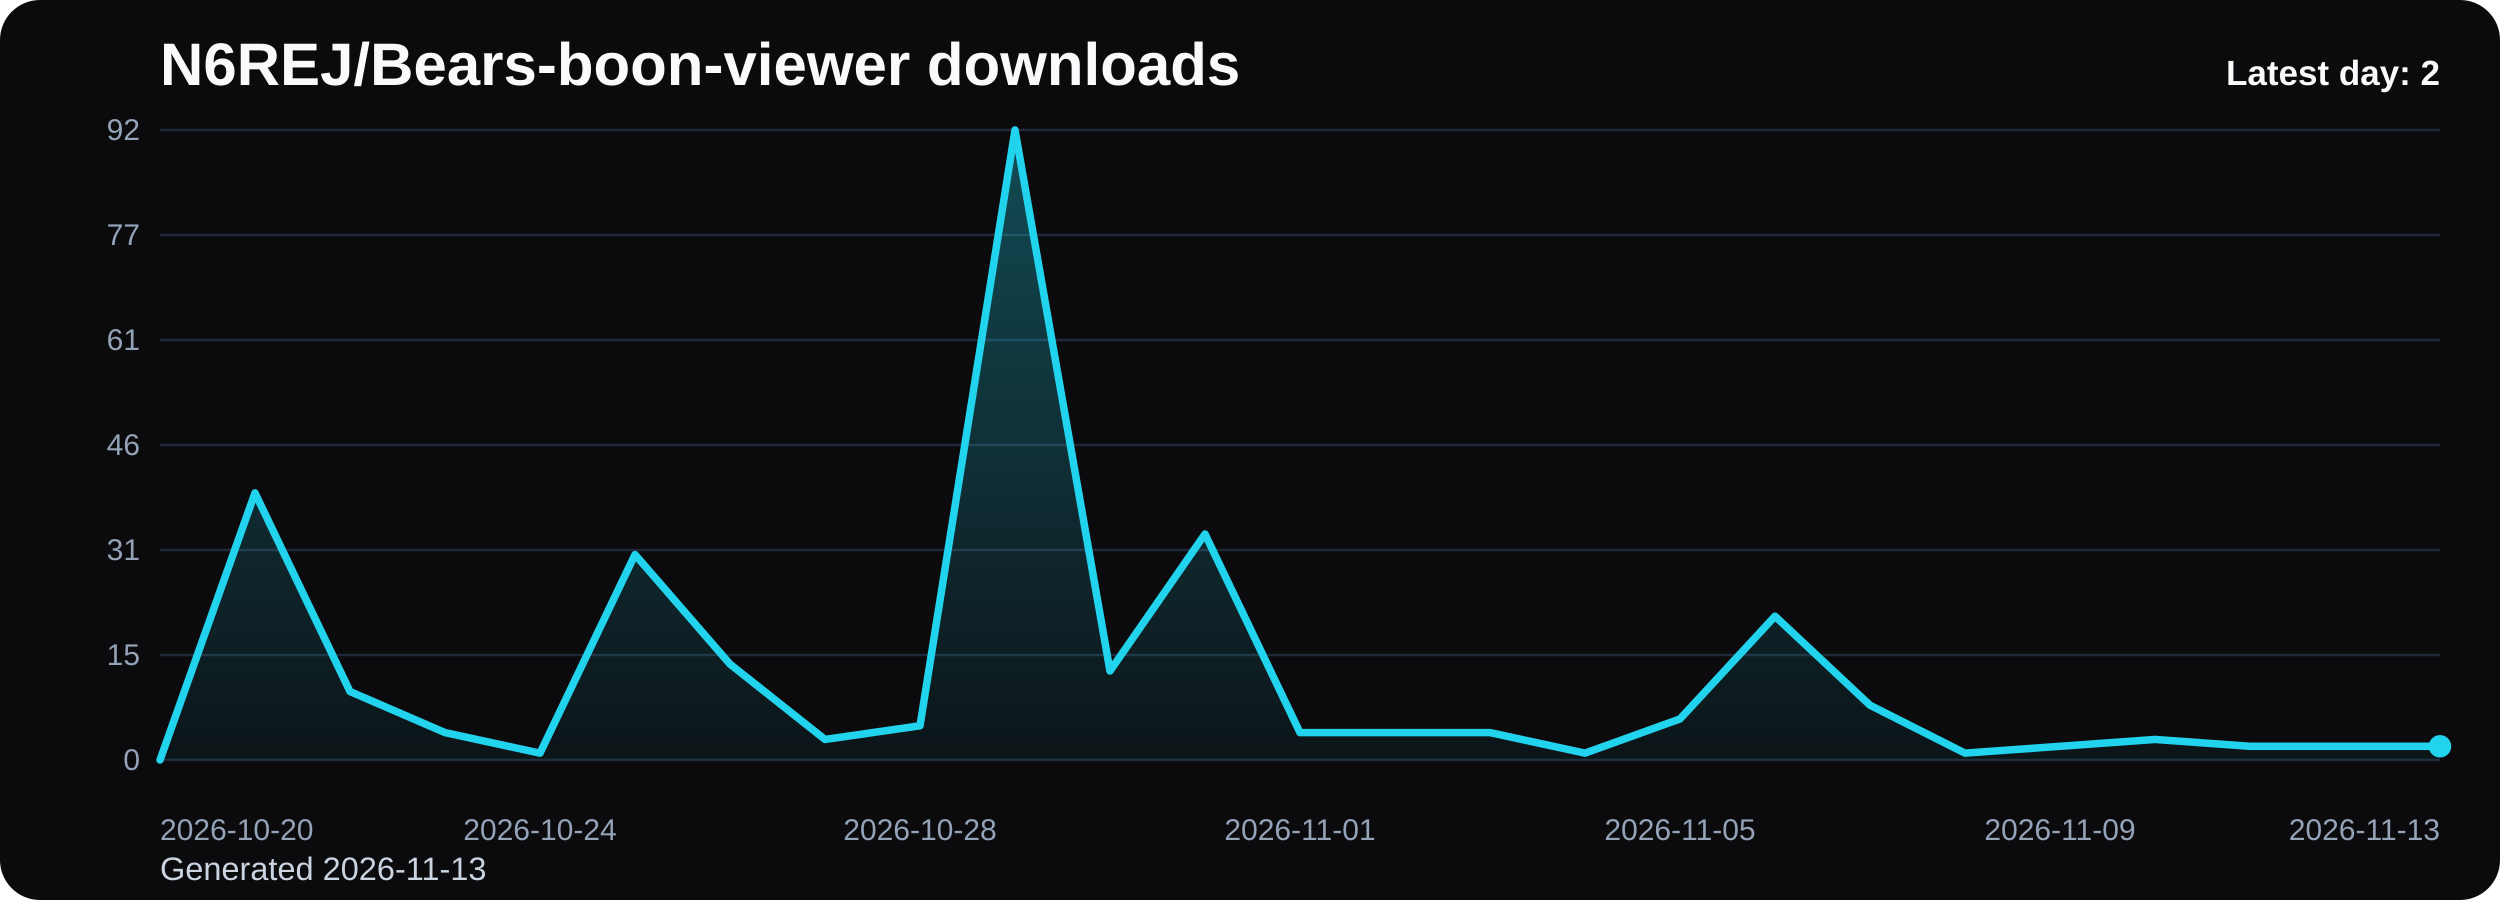
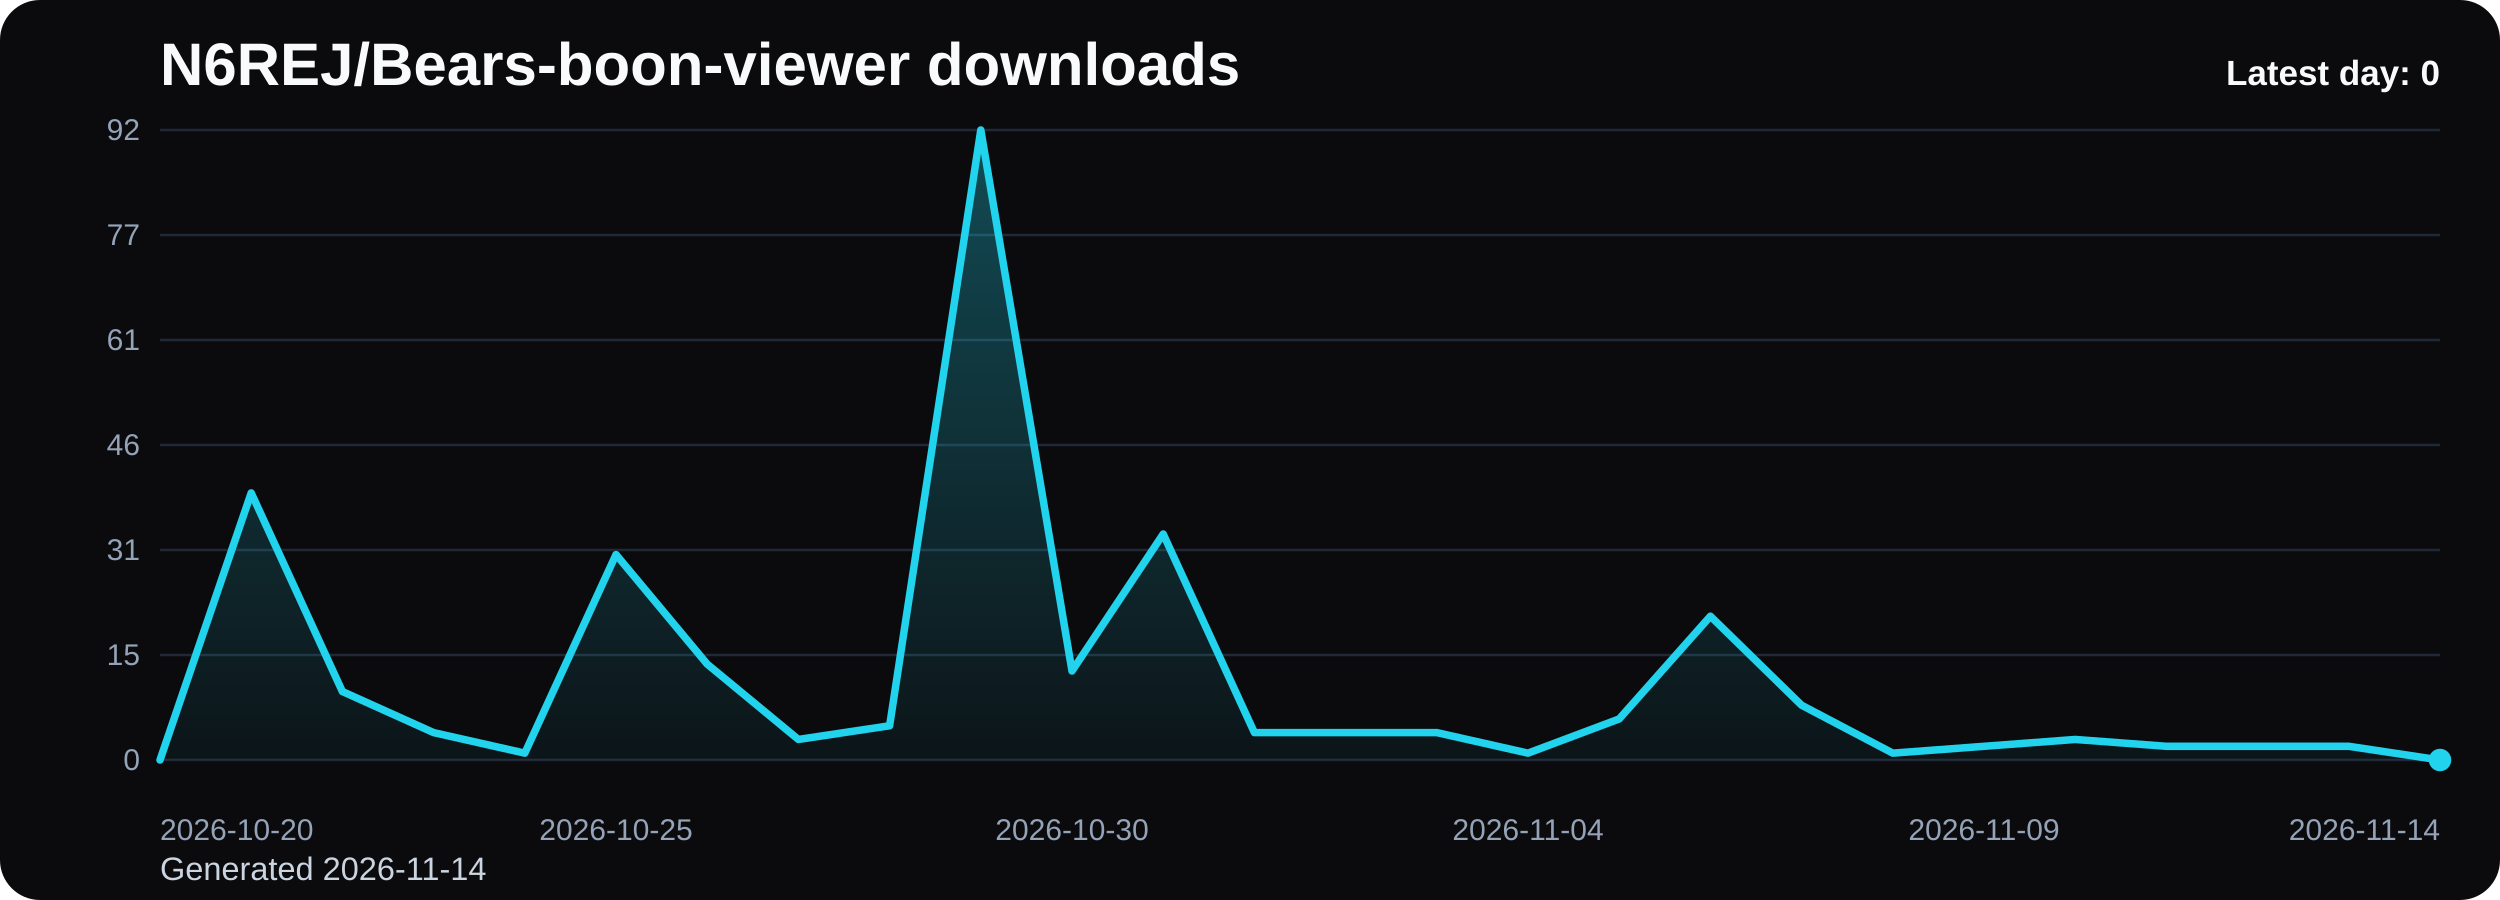
<svg xmlns="http://www.w3.org/2000/svg" viewBox="0 0 1000 360" role="img" aria-label="N6REJ/Bears-boon-viewer downloads chart">
  <defs>
    <linearGradient id="fill-daily-black" x1="0" y1="0" x2="0" y2="1">
      <stop offset="0%" stop-color="#22d3ee" stop-opacity="0.32" />
      <stop offset="100%" stop-color="#22d3ee" stop-opacity="0.05" />
    </linearGradient>
    <style>
      .bg { fill: #0b0b0d; }
      .title { font: 700 24px Arial, sans-serif; fill: #f8fafc; }
      .sub { font: 400 13px Arial, sans-serif; fill: #cbd5e1; }
      .grid { stroke: #1f2937; stroke-width: 1; }
      .axis { font: 400 12px Arial, sans-serif; fill: #94a3b8; }
      .line { fill: none; stroke: #22d3ee; stroke-width: 3; stroke-linecap: round; stroke-linejoin: round; }
      .dot { fill: #22d3ee; }
      .value { font: 600 11px Arial, sans-serif; fill: #cbd5e1; }
      .latest { font: 700 14px Arial, sans-serif; fill: #f8fafc; }
    </style>
  </defs>
  <rect class="bg" x="0" y="0" width="1000" height="360" rx="16" />
  <text class="title" x="64" y="34">N6REJ/Bears-boon-viewer downloads</text>
-   <text class="sub" x="64" y="352">Generated 2026-11-13</text>
+   <text class="sub" x="64" y="352">Generated 2026-11-14</text>
  <line x1="64" y1="52.00" x2="976" y2="52.00" class="grid" />
  <text x="56" y="56.00" text-anchor="end" class="axis">92</text>
  <line x1="64" y1="94.00" x2="976" y2="94.00" class="grid" />
  <text x="56" y="98.00" text-anchor="end" class="axis">77</text>
  <line x1="64" y1="136.00" x2="976" y2="136.00" class="grid" />
  <text x="56" y="140.00" text-anchor="end" class="axis">61</text>
  <line x1="64" y1="178.00" x2="976" y2="178.00" class="grid" />
  <text x="56" y="182.00" text-anchor="end" class="axis">46</text>
  <line x1="64" y1="220.00" x2="976" y2="220.00" class="grid" />
  <text x="56" y="224.00" text-anchor="end" class="axis">31</text>
  <line x1="64" y1="262.00" x2="976" y2="262.00" class="grid" />
  <text x="56" y="266.00" text-anchor="end" class="axis">15</text>
  <line x1="64" y1="304.00" x2="976" y2="304.00" class="grid" />
  <text x="56" y="308.00" text-anchor="end" class="axis">0</text>
-   <path d="M 64.00 304 L 64.00 304.00 L 102.00 197.17 L 140.00 276.61 L 178.00 293.04 L 216.00 301.26 L 254.00 221.83 L 292.00 265.65 L 330.00 295.78 L 368.00 290.30 L 406.00 52.00 L 444.00 268.39 L 482.00 213.61 L 520.00 293.04 L 558.00 293.04 L 596.00 293.04 L 634.00 301.26 L 672.00 287.57 L 710.00 246.48 L 748.00 282.09 L 786.00 301.26 L 824.00 298.52 L 862.00 295.78 L 900.00 298.52 L 938.00 298.52 L 976.00 298.52 L 976.00 304 Z" fill="url(#fill-daily-black)" />
-   <polyline class="line" points="64.00,304.00 102.00,197.17 140.00,276.61 178.00,293.04 216.00,301.26 254.00,221.83 292.00,265.65 330.00,295.78 368.00,290.30 406.00,52.00 444.00,268.39 482.00,213.61 520.00,293.04 558.00,293.04 596.00,293.04 634.00,301.26 672.00,287.57 710.00,246.48 748.00,282.09 786.00,301.26 824.00,298.52 862.00,295.78 900.00,298.52 938.00,298.52 976.00,298.52" />
-   <circle class="dot" cx="976.00" cy="298.52" r="4.5" />
+   <path d="M 64.00 304 L 64.00 304.00 L 100.48 197.17 L 136.96 276.61 L 173.44 293.04 L 209.92 301.26 L 246.40 221.83 L 282.88 265.65 L 319.36 295.78 L 355.84 290.30 L 392.32 52.00 L 428.80 268.39 L 465.28 213.61 L 501.76 293.04 L 538.24 293.04 L 574.72 293.04 L 611.20 301.26 L 647.68 287.57 L 684.16 246.48 L 720.64 282.09 L 757.12 301.26 L 793.60 298.52 L 830.08 295.78 L 866.56 298.52 L 903.04 298.52 L 939.52 298.52 L 976.00 304.00 L 976.00 304 Z" fill="url(#fill-daily-black)" />
+   <polyline class="line" points="64.00,304.00 100.48,197.17 136.96,276.61 173.44,293.04 209.92,301.26 246.40,221.83 282.88,265.65 319.36,295.78 355.84,290.30 392.32,52.00 428.80,268.39 465.28,213.61 501.76,293.04 538.24,293.04 574.72,293.04 611.20,301.26 647.68,287.57 684.16,246.48 720.64,282.09 757.12,301.26 793.60,298.52 830.08,295.78 866.56,298.52 903.04,298.52 939.52,298.52 976.00,304.00" />
+   <circle class="dot" cx="976.00" cy="304.00" r="4.5" />
  <text class="axis" x="64.00" y="336" text-anchor="start">2026-10-20</text>
-   <text class="axis" x="216.00" y="336" text-anchor="middle">2026-10-24</text>
-   <text class="axis" x="368.00" y="336" text-anchor="middle">2026-10-28</text>
-   <text class="axis" x="520.00" y="336" text-anchor="middle">2026-11-01</text>
-   <text class="axis" x="672.00" y="336" text-anchor="middle">2026-11-05</text>
-   <text class="axis" x="824.00" y="336" text-anchor="middle">2026-11-09</text>
-   <text class="axis" x="976.00" y="336" text-anchor="end">2026-11-13</text>
-   <text class="latest" x="976" y="34" text-anchor="end">Latest day: 2</text>
+   <text class="axis" x="246.40" y="336" text-anchor="middle">2026-10-25</text>
+   <text class="axis" x="428.80" y="336" text-anchor="middle">2026-10-30</text>
+   <text class="axis" x="611.20" y="336" text-anchor="middle">2026-11-04</text>
+   <text class="axis" x="793.60" y="336" text-anchor="middle">2026-11-09</text>
+   <text class="axis" x="976.00" y="336" text-anchor="end">2026-11-14</text>
+   <text class="latest" x="976" y="34" text-anchor="end">Latest day: 0</text>
</svg>
